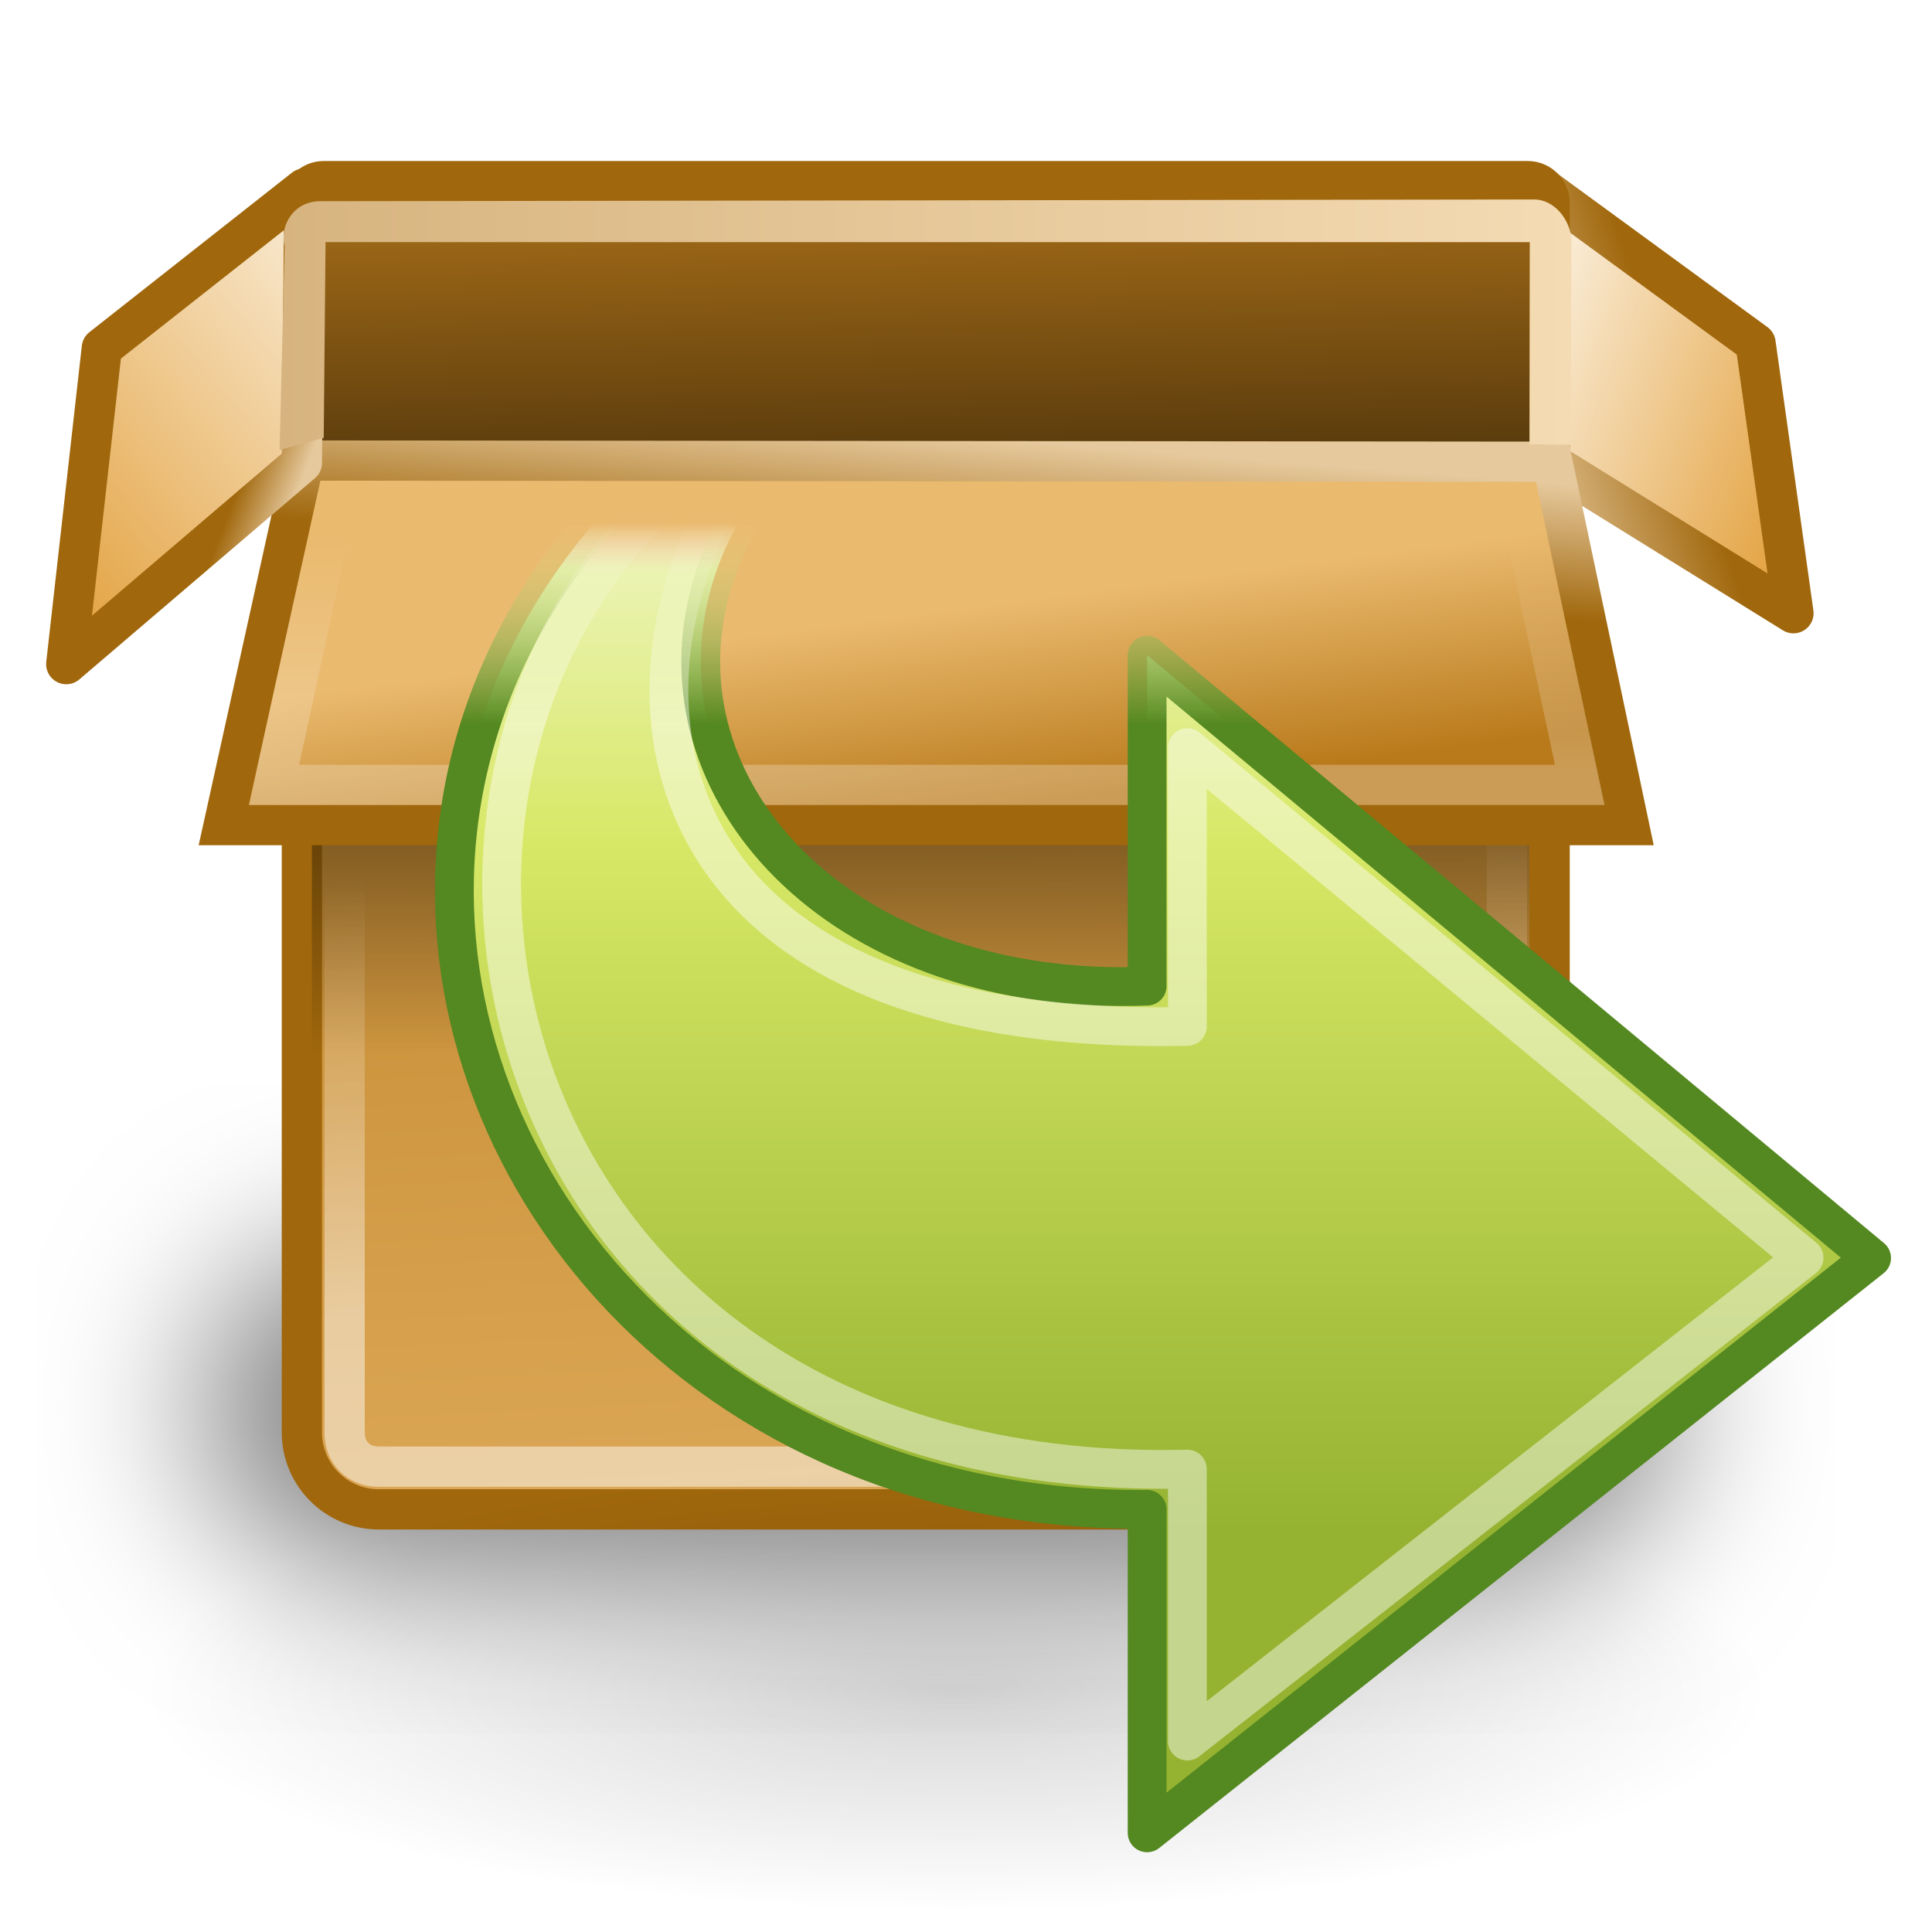
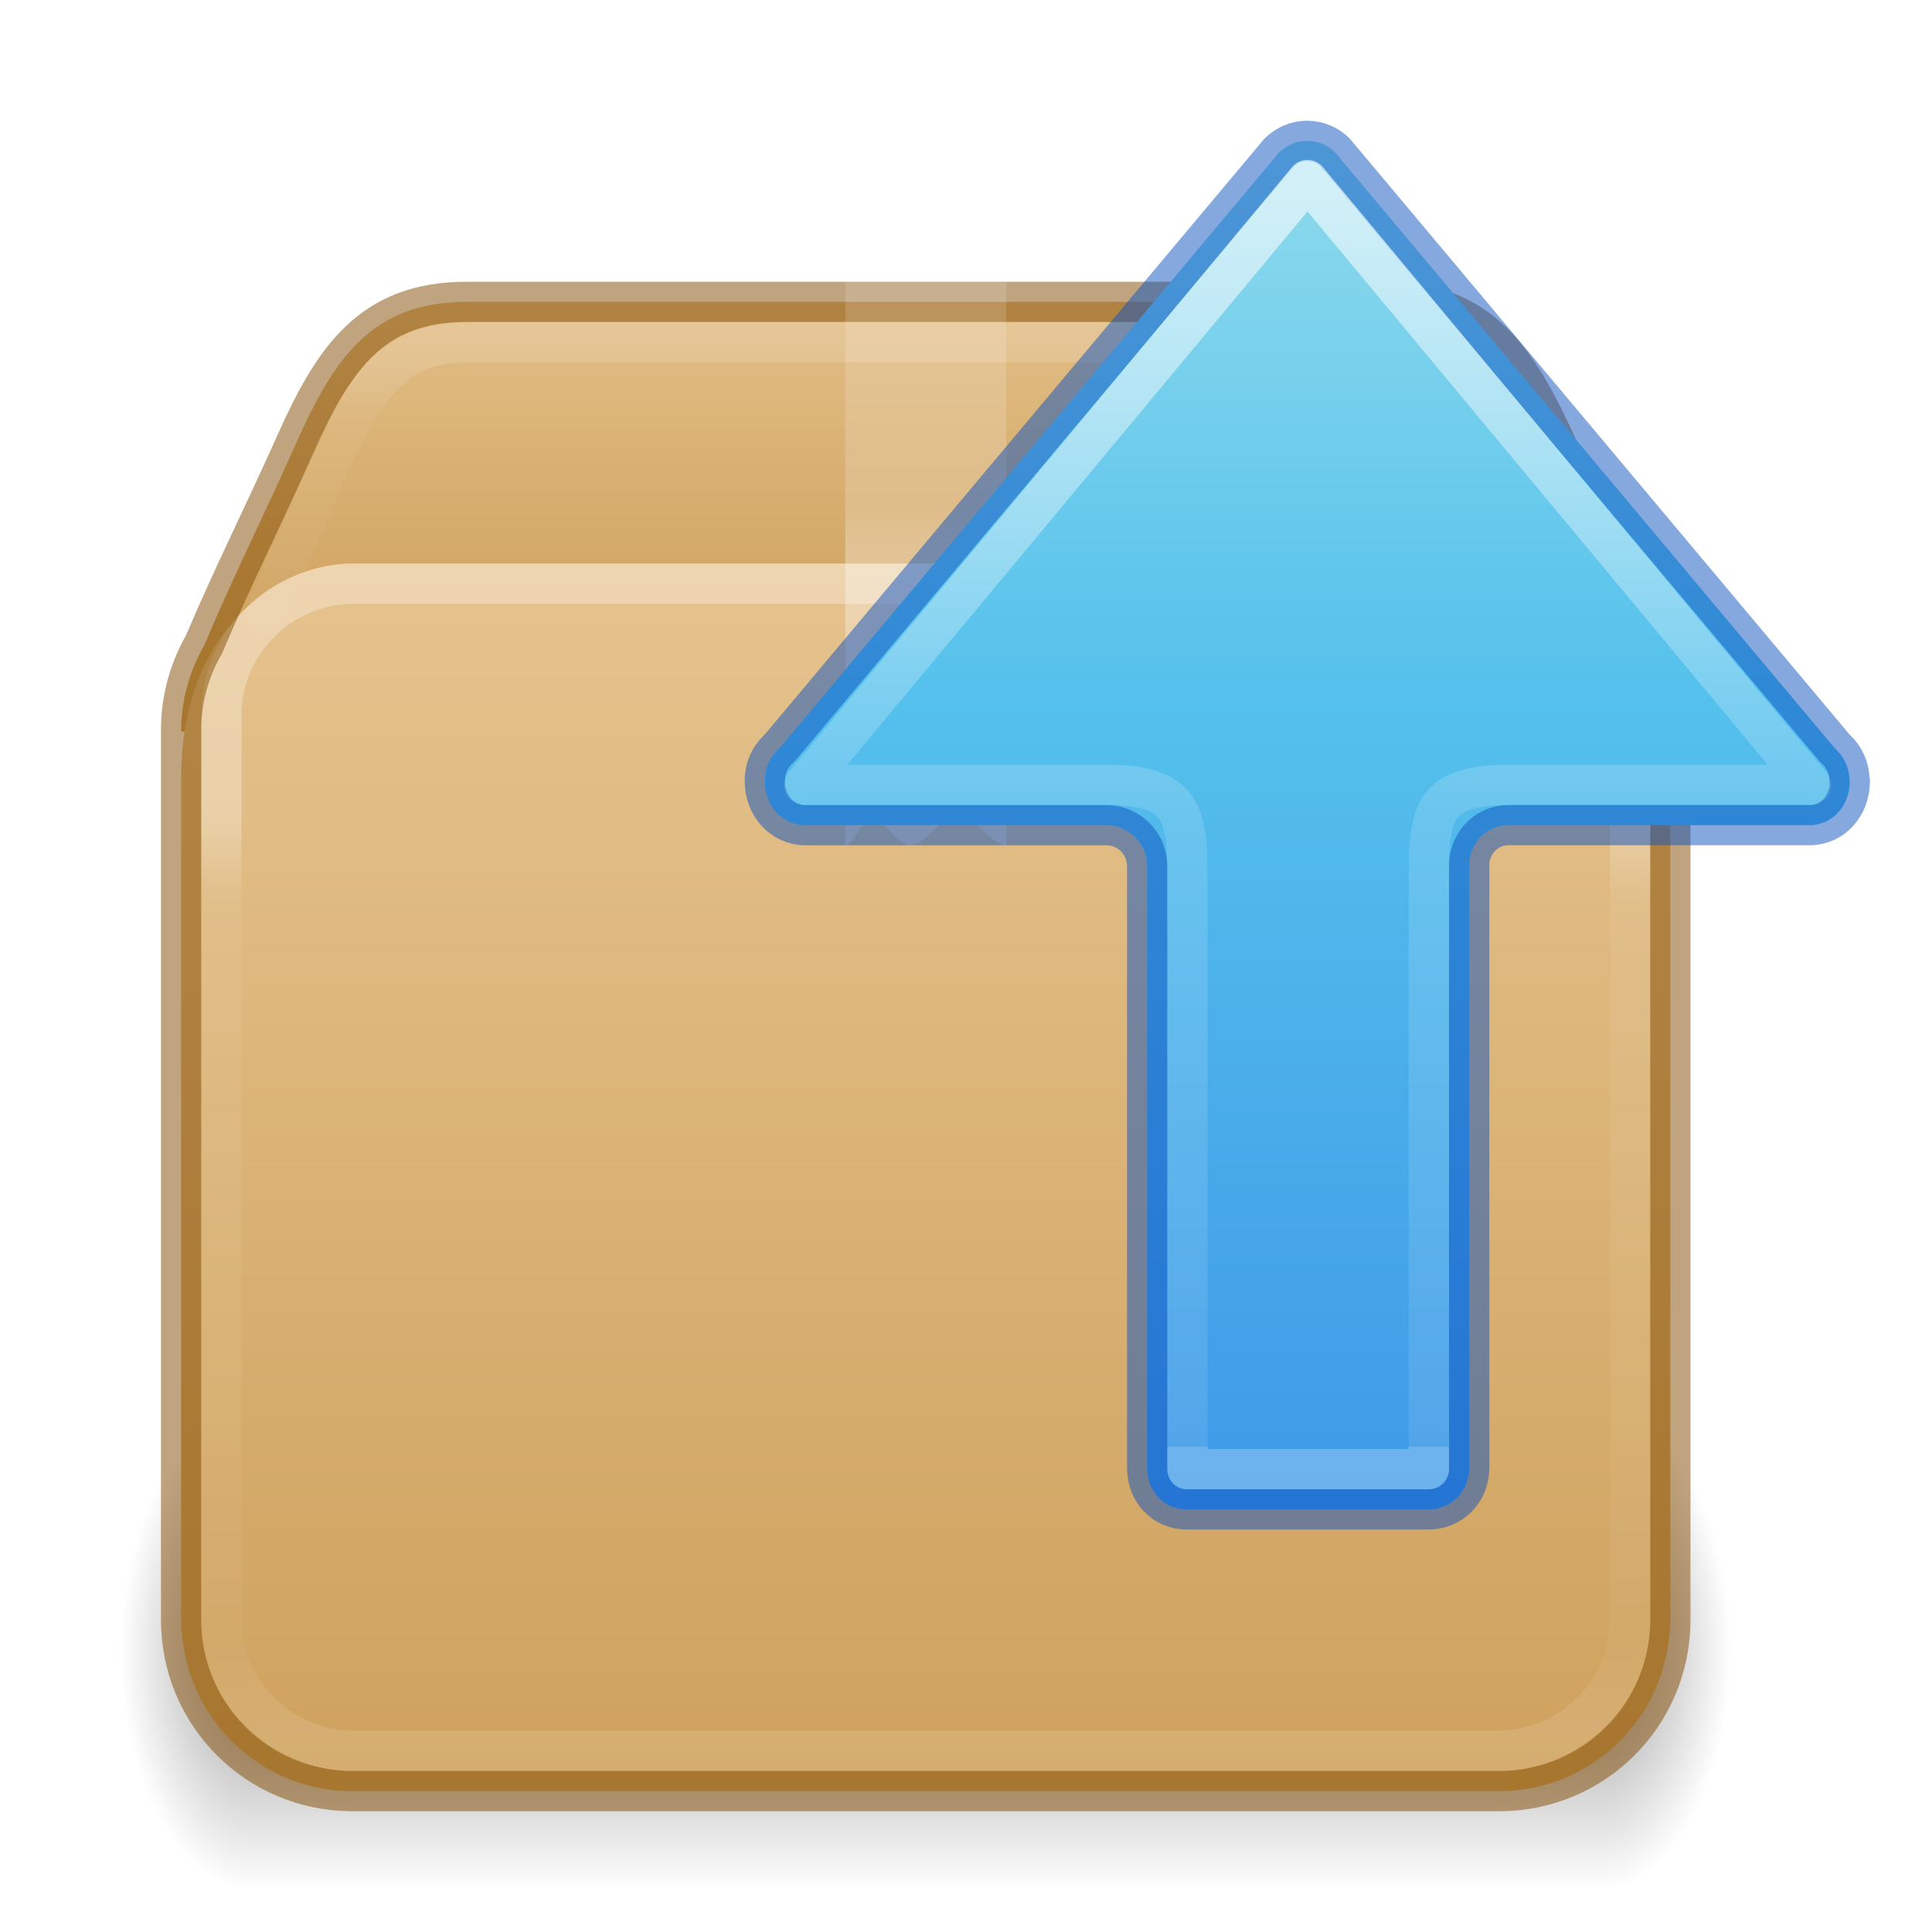
- <svg xmlns="http://www.w3.org/2000/svg" xmlns:xlink="http://www.w3.org/1999/xlink" width="48px" height="48px" id="svg2451" version="1.1">
-   <defs id="defs2453">
-     <filter x="-0.111" width="1.222" y="-0.507" height="2.014" id="filter6290">
-       <feGaussianBlur stdDeviation="2.029" id="feGaussianBlur6292" />
-     </filter>
-     <linearGradient xlink:href="#linearGradient4210" id="linearGradient6232" gradientUnits="userSpaceOnUse" gradientTransform="matrix(1,0,0,1.213245,-5,-10.08858)" x1="24.99" y1="49.424" x2="23.452" y2="14.383" />
-     <linearGradient xlink:href="#linearGradient6190" id="linearGradient6200" gradientUnits="userSpaceOnUse" x1="41.448" y1="9.345" x2="37.308" y2="10.742" />
-     <linearGradient xlink:href="#linearGradient6210" id="linearGradient6216" gradientUnits="userSpaceOnUse" gradientTransform="matrix(1,0,0,1.329903,0,-16.16441)" x1="37.308" y1="20.232" x2="43.588" y2="23.422" />
-     <linearGradient id="linearGradient6204">
-       <stop id="stop6206" offset="0" style="stop-color:#120c02;stop-opacity:1;" />
-       <stop id="stop6208" offset="1" style="stop-color:#b97a1b;stop-opacity:1;" />
+ <svg xmlns="http://www.w3.org/2000/svg" xmlns:xlink="http://www.w3.org/1999/xlink" version="1.1" width="48" height="48" id="svg6649">
+   <defs id="defs6651">
+     <linearGradient id="linearGradient2191">
+       <stop id="stop2183" style="stop-color:#90dbec;stop-opacity:1" offset="0" />
+       <stop id="stop2185" style="stop-color:#55c1ec;stop-opacity:1" offset="0.327" />
+       <stop id="stop2187" style="stop-color:#3689e6;stop-opacity:1" offset="1" />
    </linearGradient>
-     <linearGradient xlink:href="#linearGradient6204" id="linearGradient4879" gradientUnits="userSpaceOnUse" gradientTransform="matrix(1,0,0,0.4199694,-5,-2.972971)" x1="24.99" y1="49.424" x2="23.452" y2="14.383" />
-     <linearGradient id="linearGradient6222">
-       <stop style="stop-color:#000000;stop-opacity:1;" offset="0" id="stop6224" />
-       <stop style="stop-color:#000000;stop-opacity:0;" offset="1" id="stop6226" />
+     <linearGradient xlink:href="#linearGradient121303" id="linearGradient121764" gradientUnits="userSpaceOnUse" gradientTransform="matrix(1.005918,0,0,0.85711,-0.1278229,8.106475)" x1="25.086" y1="1.036" x2="25.086" y2="18.299" />
+     <linearGradient id="linearGradient121303">
+       <stop id="stop121295" style="stop-color:#ffffff;stop-opacity:1" offset="0" />
+       <stop id="stop121297" style="stop-color:#ffffff;stop-opacity:0.235" offset="0.114" />
+       <stop id="stop121299" style="stop-color:#ffffff;stop-opacity:0.157" offset="0.939" />
+       <stop id="stop121301" style="stop-color:#ffffff;stop-opacity:0.392" offset="1" />
    </linearGradient>
-     <linearGradient xlink:href="#linearGradient6222" id="linearGradient6228" x1="24.5" y1="17.812" x2="24.5" y2="26.188" gradientUnits="userSpaceOnUse" />
-     <linearGradient id="linearGradient6234">
-       <stop style="stop-color:#ffffff;stop-opacity:1;" offset="0" id="stop6236" />
-       <stop style="stop-color:#ffffff;stop-opacity:0;" offset="1" id="stop6238" />
+     <linearGradient xlink:href="#linearGradient3924-2-2-5-8" id="linearGradient121760" gradientUnits="userSpaceOnUse" gradientTransform="matrix(0.9459467,0,0,0.7837841,0.2972826,10.18918)" x1="24" y1="12.874" x2="24" y2="41.763" />
+     <linearGradient id="linearGradient3924-2-2-5-8">
+       <stop id="stop3926-9-4-9-6" style="stop-color:#ffffff;stop-opacity:1" offset="0" />
+       <stop id="stop3928-9-8-6-5" style="stop-color:#ffffff;stop-opacity:0.235" offset="0.093" />
+       <stop id="stop3930-3-5-1-7" style="stop-color:#ffffff;stop-opacity:0.157" offset="0.907" />
+       <stop id="stop3932-8-0-4-8" style="stop-color:#ffffff;stop-opacity:0.392" offset="1" />
    </linearGradient>
-     <linearGradient xlink:href="#linearGradient6234" id="linearGradient6240" x1="28.029" y1="31.772" x2="27.375" y2="20.731" gradientUnits="userSpaceOnUse" />
-     <linearGradient xlink:href="#linearGradient6190" id="linearGradient6254" gradientUnits="userSpaceOnUse" x1="24.883" y1="14.295" x2="25.148" y2="10.942" />
-     <linearGradient id="linearGradient4210">
-       <stop style="stop-color:#eaba6f;stop-opacity:1;" offset="0" id="stop4212" />
-       <stop style="stop-color:#b97a1b;stop-opacity:1;" offset="1" id="stop4214" />
+     <linearGradient xlink:href="#d" id="linearGradient121758" gradientUnits="userSpaceOnUse" gradientTransform="matrix(1.21229,0,0,1.114551,-4.499903,-2.761253)" x1="23.452" y1="30.555" x2="43.007" y2="45.934" />
+     <linearGradient id="d">
+       <stop offset="0" stop-color="#fff" stop-opacity="0" id="stop65" />
+       <stop offset="1" stop-color="#fff" stop-opacity="0" id="stop67" />
    </linearGradient>
-     <linearGradient xlink:href="#linearGradient4210" id="linearGradient6252" gradientUnits="userSpaceOnUse" gradientTransform="matrix(1,0,0,1.329903,0,-16.16441)" x1="17.327" y1="24.164" x2="17.702" y2="27.945" />
-     <linearGradient id="linearGradient6256">
-       <stop style="stop-color:#ffffff;stop-opacity:1;" offset="0" id="stop6258" />
-       <stop style="stop-color:#ffffff;stop-opacity:0;" offset="1" id="stop6260" />
+     <linearGradient xlink:href="#linearGradient106305" id="linearGradient121756" gradientUnits="userSpaceOnUse" gradientTransform="matrix(1.219637,0,0,1.320371,40.78592,-13.33874)" x1="-5.887" y1="19.342" x2="-5.887" y2="43.376" />
+     <linearGradient id="linearGradient106305">
+       <stop offset="0" stop-color="#dac197" id="stop106301" style="stop-color:#e7c591;stop-opacity:1" />
+       <stop offset="1" stop-color="#b19974" id="stop106303" style="stop-color:#cfa25e;stop-opacity:1" />
    </linearGradient>
-     <linearGradient xlink:href="#linearGradient6256" id="linearGradient6262" x1="24.938" y1="19.219" x2="24.938" y2="13.46" gradientUnits="userSpaceOnUse" />
-     <linearGradient id="linearGradient6190">
-       <stop style="stop-color:#a0670c;stop-opacity:1;" offset="0" id="stop6192" />
-       <stop style="stop-color:#e6c99d;stop-opacity:1;" offset="1" id="stop6194" />
+     <linearGradient xlink:href="#linearGradient106305" id="linearGradient1703" gradientUnits="userSpaceOnUse" gradientTransform="matrix(1.219637,0,0,1.315416,40.80034,-12.98342)" x1="-5.887" y1="13.788" x2="-5.887" y2="22.149" />
+     <radialGradient cx="5" cy="41.5" fx="5" fy="41.5" gradientTransform="matrix(1.002887,0,0,1.6,-18.16714,-111.9829)" gradientUnits="userSpaceOnUse" xlink:href="#g" id="k-0-7-3-9-3" r="5" />
+     <linearGradient id="g">
+       <stop offset="0" id="stop13" />
+       <stop offset="1" stop-opacity="0" id="stop15" />
    </linearGradient>
-     <linearGradient xlink:href="#linearGradient6190" id="linearGradient6198" gradientUnits="userSpaceOnUse" x1="6.675" y1="10.141" x2="8" y2="10.654" />
-     <linearGradient id="linearGradient6210">
-       <stop id="stop6212" offset="0" style="stop-color:#f9ead2;stop-opacity:1;" />
-       <stop id="stop6214" offset="1" style="stop-color:#e4a546;stop-opacity:1;" />
+     <linearGradient xlink:href="#h" id="linearGradient121754" gradientUnits="userSpaceOnUse" gradientTransform="matrix(2.130433,0,0,1.45455,-87.71902,-13.32711)" x1="17.554" y1="46" x2="17.554" y2="35" />
+     <linearGradient id="h">
+       <stop offset="0" stop-opacity="0" id="stop54" />
+       <stop offset=".5" id="stop56" />
+       <stop offset="1" stop-opacity="0" id="stop58" />
    </linearGradient>
-     <linearGradient xlink:href="#linearGradient6210" id="linearGradient6218" gradientUnits="userSpaceOnUse" gradientTransform="matrix(1,0,0,1.329903,0,-16.16441)" x1="8" y1="16.527" x2="1.827" y2="23.5" />
-     <linearGradient id="linearGradient6242">
-       <stop style="stop-color:#d7b47f;stop-opacity:1;" offset="0" id="stop6244" />
-       <stop style="stop-color:#f4dbb3;stop-opacity:1" offset="1" id="stop6246" />
+     <radialGradient cx="5" cy="41.5" fx="5" fy="41.5" gradientTransform="matrix(1.002887,0,0,1.6,57.13905,-111.9829)" gradientUnits="userSpaceOnUse" xlink:href="#g" id="i-6-9-7-8-9" r="5" />
+     <linearGradient gradientUnits="userSpaceOnUse" xlink:href="#c-3" id="n" x1="26" x2="26" y1="22" y2="9.37" gradientTransform="translate(-1,-3)" />
+     <linearGradient id="c-3">
+       <stop offset="0" stop-color="#fff" id="stop36-6" />
+       <stop offset="0.428" stop-color="#fff" id="stop38-7" />
+       <stop offset="0.501" stop-color="#fff" stop-opacity=".643" id="stop40-5" />
+       <stop offset="1" stop-color="#fff" stop-opacity=".391" id="stop42-3" />
    </linearGradient>
-     <linearGradient xlink:href="#linearGradient6242" id="linearGradient6248" x1="6.946" y1="8.067" x2="39.044" y2="8.067" gradientUnits="userSpaceOnUse" />
-     <linearGradient id="linearGradient5105">
-       <stop id="stop5107" offset="0" style="stop-color:black;stop-opacity:1;" />
-       <stop id="stop5109" offset="1" style="stop-color:black;stop-opacity:0;" />
+     <linearGradient y2="9.25" x2="-4.82" y1="9.25" x1="24.675" gradientTransform="matrix(0,-1.428572,-2,0,53.98437,38.54462)" gradientUnits="userSpaceOnUse" id="linearGradient942" xlink:href="#linearGradient2191" />
+     <linearGradient xlink:href="#linearGradient897" id="linearGradient1009" gradientUnits="userSpaceOnUse" gradientTransform="matrix(0,2.01765,-2.333342,0,99.38523,21.58142)" x1="-8.232" y1="28.672" x2="7.126" y2="28.672" />
+     <linearGradient id="linearGradient897">
+       <stop offset="0" style="stop-color:#ffffff;stop-opacity:1" id="stop889" />
+       <stop offset="0.5" style="stop-color:#ffffff;stop-opacity:0.235" id="stop891" />
+       <stop offset="1" style="stop-color:#ffffff;stop-opacity:0.157" id="stop893" />
+       <stop offset="1" style="stop-color:#ffffff;stop-opacity:0.392" id="stop895" />
    </linearGradient>
-     <radialGradient xlink:href="#linearGradient5105" id="radialGradient5855" gradientUnits="userSpaceOnUse" gradientTransform="matrix(1,0,0,0.282946,0,13.64644)" cx="11.25" cy="19.031" fx="11.25" fy="19.031" r="8.062" />
-     <linearGradient id="linearGradient3703">
-       <stop style="stop-color:#548820;stop-opacity:1" offset="0" id="stop3705" />
-       <stop style="stop-color:#e5f09c;stop-opacity:0" offset="1" id="stop3707" />
-     </linearGradient>
-     <linearGradient xlink:href="#linearGradient3703" id="linearGradient3455" gradientUnits="userSpaceOnUse" gradientTransform="matrix(1.057586,0,0,-0.9790727,1.928934,48.5932)" x1="35.998" y1="31.247" x2="35.998" y2="36.354" />
-     <linearGradient id="linearGradient3709">
-       <stop style="stop-color:#95b331;stop-opacity:1" offset="0" id="stop3711" />
-       <stop id="stop3713" offset="0.682" style="stop-color:#d7e866;stop-opacity:1" />
-       <stop style="stop-color:#ebf3b2;stop-opacity:1;" offset="0.953" id="stop3717" />
-       <stop style="stop-color:#ffffff;stop-opacity:0;" offset="1" id="stop3715" />
-     </linearGradient>
-     <linearGradient xlink:href="#linearGradient3709" id="linearGradient3453" gradientUnits="userSpaceOnUse" gradientTransform="matrix(1.057586,0,0,-0.9790727,1.928934,48.5932)" x1="31.27" y1="10.82" x2="31.27" y2="36.354" />
-     <linearGradient id="linearGradient2187">
-       <stop style="stop-color:#ffffff;stop-opacity:0.643;" offset="0" id="stop2189" />
-       <stop style="stop-color:#ffffff;stop-opacity:0;" offset="1" id="stop2191" />
-     </linearGradient>
-     <linearGradient xlink:href="#linearGradient2187" id="linearGradient3450" gradientUnits="userSpaceOnUse" gradientTransform="matrix(0,1.147401,1.239413,0,3.814401,-4.375713)" x1="19.503" y1="12.959" x2="15.048" y2="12.959" />
  </defs>
-   <g id="layer1">
-     <rect style="opacity:0.5;color:#000000;fill:#000000;fill-opacity:1;fill-rule:nonzero;stroke:none;stroke-width:1;stroke-linecap:butt;stroke-linejoin:round;marker:none;marker-start:none;marker-mid:none;marker-end:none;stroke-miterlimit:4;stroke-dasharray:none;stroke-dashoffset:0;stroke-opacity:1;visibility:visible;display:block;overflow:visible;filter:url(#filter6290);enable-background:accumulate" id="rect6264" width="36.5" height="8" x="5" y="31" rx="4" ry="4" />
-     <rect style="opacity:1;color:#000000;fill:url(#linearGradient6232);fill-opacity:1;fill-rule:nonzero;stroke:#a0670c;stroke-width:1;stroke-linecap:butt;stroke-linejoin:miter;marker:none;marker-start:none;marker-mid:none;marker-end:none;stroke-miterlimit:4;stroke-dasharray:none;stroke-dashoffset:0;stroke-opacity:1;visibility:visible;display:block;overflow:visible;enable-background:accumulate" id="rect4873" width="31" height="26" x="7.5" y="11.5" rx="1.914" ry="1.914" />
-     <path style="opacity:1;color:#000000;fill:url(#linearGradient6216);fill-opacity:1;fill-rule:nonzero;stroke:url(#linearGradient6200);stroke-width:1;stroke-linecap:butt;stroke-linejoin:round;marker:none;marker-start:none;marker-mid:none;marker-end:none;stroke-miterlimit:4;stroke-dasharray:none;stroke-dashoffset:0;stroke-opacity:1;visibility:visible;display:block;overflow:visible;enable-background:accumulate" d="M 38.5,11.48 L 44.558,15.235 L 43.616,8.53 L 38.338,4.672 L 38.5,11.48 z" id="path4881" />
-     <rect ry="0.544" rx="0.544" y="4.5" x="7.5" height="9" width="31" id="rect4877" style="opacity:1;color:#000000;fill:url(#linearGradient4879);fill-opacity:1;fill-rule:nonzero;stroke:#a0670c;stroke-width:1;stroke-linecap:butt;stroke-linejoin:miter;marker:none;marker-start:none;marker-mid:none;marker-end:none;stroke-miterlimit:4;stroke-dasharray:none;stroke-dashoffset:0;stroke-opacity:1;visibility:visible;display:block;overflow:visible;enable-background:accumulate" />
-     <rect style="opacity:0.553;color:#000000;fill:url(#linearGradient6228);fill-opacity:1;fill-rule:nonzero;stroke:none;stroke-width:1;stroke-linecap:butt;stroke-linejoin:miter;marker:none;marker-start:none;marker-mid:none;marker-end:none;stroke-miterlimit:4;stroke-dasharray:none;stroke-dashoffset:0;stroke-opacity:1;visibility:visible;display:block;overflow:visible;enable-background:accumulate" id="rect6220" width="30.25" height="11.625" x="7.75" y="15.25" />
-     <path xlink:href="#rect4873" style="opacity:0.476;color:#000000;fill:none;fill-opacity:1;fill-rule:nonzero;stroke:url(#linearGradient6240);stroke-width:1;stroke-linecap:butt;stroke-linejoin:miter;marker:none;marker-start:none;marker-mid:none;marker-end:none;stroke-miterlimit:4;stroke-dasharray:none;stroke-dashoffset:0;stroke-opacity:1;visibility:visible;display:block;overflow:visible;enable-background:accumulate" id="path6230" d="M 9.406,12.562 C 8.908,12.562 8.562,12.908 8.562,13.406 L 8.562,35.594 C 8.562,36.092 8.908,36.437 9.406,36.438 L 36.594,36.438 C 37.092,36.438 37.438,36.092 37.438,35.594 L 37.438,13.406 C 37.438,12.908 37.092,12.562 36.594,12.562 L 9.406,12.562 z" />
-     <path style="opacity:1;color:#000000;fill:url(#linearGradient6252);fill-opacity:1;fill-rule:nonzero;stroke:url(#linearGradient6254);stroke-width:1;stroke-linecap:butt;stroke-linejoin:miter;marker:none;marker-start:none;marker-mid:none;marker-end:none;stroke-miterlimit:4;stroke-dasharray:none;stroke-dashoffset:0;stroke-opacity:1;visibility:visible;display:block;overflow:visible;enable-background:accumulate" d="M 7.558,11.442 L 5.558,20.5 L 40.47,20.5 L 38.567,11.472 L 7.558,11.442 z" id="path4885" />
-     <path xlink:href="#path4885" style="opacity:0.259;color:#000000;fill:none;fill-opacity:1;fill-rule:nonzero;stroke:url(#linearGradient6262);stroke-width:1;stroke-linecap:butt;stroke-linejoin:miter;marker:none;marker-start:none;marker-mid:none;marker-end:none;stroke-miterlimit:4;stroke-dasharray:none;stroke-dashoffset:0;stroke-opacity:1;visibility:visible;display:block;overflow:visible;enable-background:accumulate" id="path6250" d="M 8.344,12.438 L 6.812,19.5 L 39.25,19.5 L 37.75,12.469 L 8.344,12.438 z" />
-     <path style="opacity:1;color:#000000;fill:url(#linearGradient6218);fill-opacity:1;fill-rule:nonzero;stroke:url(#linearGradient6198);stroke-width:1;stroke-linecap:butt;stroke-linejoin:round;marker:none;marker-start:none;marker-mid:none;marker-end:none;stroke-miterlimit:4;stroke-dasharray:none;stroke-dashoffset:0;stroke-opacity:1;visibility:visible;display:block;overflow:visible;enable-background:accumulate" d="M 7.562,4.683 L 7.5,11.5 L 1.646,16.5 L 2.53,8.646 L 7.562,4.683 z" id="path4883" />
-     <path style="opacity:1;color:#000000;fill:url(#linearGradient6248);fill-opacity:1;fill-rule:nonzero;stroke:none;stroke-width:1;stroke-linecap:butt;stroke-linejoin:miter;marker:none;marker-start:none;marker-mid:none;marker-end:none;stroke-miterlimit:4;stroke-dasharray:none;stroke-dashoffset:0;stroke-opacity:1;visibility:visible;display:block;overflow:visible;enable-background:accumulate" d="M 7.072,6.105 C 6.941,5.618 7.288,4.999 7.955,4.999 L 38.133,4.956 C 38.599,4.965 39.012,5.43 39.044,5.972 L 39.027,11.05 L 38,11.037 L 38.007,6.016 L 8.088,6.016 L 8.043,10.877 L 6.946,11.178 L 7.072,6.105 z" id="path6202" />
-     <path style="opacity:0.163;fill:url(#radialGradient5855);fill-opacity:1;fill-rule:nonzero;stroke:none;stroke-width:1;stroke-linecap:butt;stroke-linejoin:miter;marker:none;marker-start:none;marker-mid:none;marker-end:none;stroke-miterlimit:4;stroke-dasharray:none;stroke-dashoffset:0;stroke-opacity:1;visibility:visible;display:inline;overflow:visible" id="path4346" d="M 19.312,19.031 A 8.062,2.281 0 1 1 3.188,19.031 A 8.062,2.281 0 1 1 19.312,19.031 z" transform="matrix(2.512123,0,0,2.410961,-4.515391,-3.872606)" />
-     <path style="fill:url(#linearGradient3453);fill-opacity:1;fill-rule:nonzero;stroke:url(#linearGradient3455);stroke-width:0.964;stroke-linecap:butt;stroke-linejoin:round;marker:none;marker-start:none;marker-mid:none;marker-end:none;stroke-miterlimit:7;stroke-dasharray:none;stroke-dashoffset:0;stroke-opacity:1;visibility:visible;display:block;overflow:visible" d="M 42.514,4.501 C 0.183,3.208 6.481,37.7 28.5,37.5 L 28.5,45.536 L 46.499,31.255 L 28.5,16.278 C 28.5,16.278 28.5,24.5 28.5,24.5 C 13.627,25.074 9.668,4.76 42.514,4.501 z" id="path1432" />
-     <path id="path2177" d="M 19.829,10.1 C 7.43,16.053 10.705,36.953 29.5,36.5 L 29.5,43.256 C 29.5,43.256 44.821,31.249 44.821,31.249 L 29.5,18.576 C 29.5,18.576 29.5,25.5 29.5,25.5 C 13.806,25.841 14.989,14.19 19.829,10.1 z" style="opacity:0.699;fill:none;fill-opacity:1;fill-rule:nonzero;stroke:url(#linearGradient3450);stroke-width:0.964;stroke-linecap:butt;stroke-linejoin:round;marker:none;marker-start:none;marker-mid:none;marker-end:none;stroke-miterlimit:7;stroke-dasharray:none;stroke-dashoffset:0;stroke-opacity:1;visibility:visible;display:block;overflow:visible" />
+   <g id="g1210" transform="matrix(0.6779661,0,0,0.75,48.52815,6.812833)" style="stroke-width:1.402">
+     <rect fill="url(#i)" height="16" opacity="0.4" transform="scale(-1)" width="5" x="62.154" y="-53.583" id="rect77-9-90-2-7-8" style="fill:url(#i-6-9-7-8-9);stroke-width:1.402" />
+     <rect fill="url(#j)" height="16" opacity="0.4" width="49" x="-62.154" y="37.583" id="rect79-7-2-0-1-4" style="fill:url(#linearGradient121754);stroke-width:1.402" />
+     <rect fill="url(#k)" height="16" opacity="0.4" transform="scale(1,-1)" width="5" x="-13.154" y="-53.583" id="rect81-3-8-6-7-8" style="fill:url(#k-0-7-3-9-3);stroke-width:1.402" />
  </g>
+   <path id="rect5505-21-1-5-0-6-5-1-2-5-10" style="color:#000000;font-variation-settings:normal;display:inline;overflow:visible;visibility:visible;vector-effect:none;fill:url(#linearGradient1703);fill-opacity:1;fill-rule:nonzero;stroke:none;stroke-width:1;stroke-linecap:butt;stroke-linejoin:miter;stroke-miterlimit:4;stroke-dasharray:none;stroke-dashoffset:0;stroke-opacity:0.3;-inkscape-stroke:none;marker:none;enable-background:accumulate;stop-color:#000000" d="m 11.591,7.5 c -2.357,0 -3.297,1.397 -4.255,3.558 C 6.603,12.711 5.749,14.42 5.071,16.039 4.71,16.667 4.5,17.395 4.5,18.174 h 37 c 0,-0.78 -0.21,-1.507 -0.571,-2.135 C 40.233,14.429 39.418,12.701 38.664,11.058 37.677,8.91 36.766,7.5 34.409,7.5 Z" />
+   <path id="rect5505-21-1-5-0-6-5-1-2-3" style="color:#000000;font-variation-settings:normal;display:inline;overflow:visible;visibility:visible;vector-effect:none;fill:url(#linearGradient121756);fill-opacity:1;fill-rule:nonzero;stroke:none;stroke-width:1;stroke-linecap:butt;stroke-linejoin:miter;stroke-miterlimit:4;stroke-dasharray:none;stroke-dashoffset:0;stroke-opacity:0.3;-inkscape-stroke:none;marker:none;enable-background:accumulate;stop-color:#000000" d="M 8.755,14 C 6.982,14 4.5,15.557 4.5,19.357 v 20.857 c 0,0.18 0.015,0.356 0.036,0.53 0.005,0.04 0.012,0.08 0.018,0.12 0.021,0.14 0.049,0.279 0.083,0.414 0.009,0.035 0.017,0.07 0.026,0.105 0.097,0.344 0.234,0.671 0.407,0.974 5.1e-4,9.29e-4 7.09e-4,0.002 0.001,0.003 0.734,1.28 2.103,2.14 3.683,2.14 h 28.491 c 1.579,0 2.948,-0.86 3.683,-2.14 3.96e-4,-9.29e-4 7.09e-4,-0.002 0.001,-0.003 0.173,-0.303 0.31,-0.63 0.407,-0.974 0.01,-0.035 0.018,-0.07 0.026,-0.105 0.035,-0.135 0.062,-0.274 0.083,-0.414 0.006,-0.04 0.013,-0.08 0.018,-0.12 0.021,-0.174 0.036,-0.35 0.036,-0.53 V 19.715 c 0,-2.675 -1.064,-5.714 -4.255,-5.714 z" />
+   <path d="m 10.645,13.297 h 24.144 c 1.527,0 2.471,0.528 3.111,1.98 l 2.202,6.091 v 19.959 c 0,1.385 -0.774,2.084 -2.3,2.084 H 7.908 c -1.526,0 -2.149,-0.768 -2.149,-2.153 V 21.366 l 2.131,-6.222 c 0.425,-1.124 1.229,-1.849 2.755,-1.849 z" display="block" fill="none" opacity="0.505" overflow="visible" stroke="url(#m)" stroke-width="0.742" style="stroke:url(#linearGradient121758);marker:none" id="path85-1-8-5-7-0" />
+   <rect style="opacity:0.3;fill:none;stroke:url(#linearGradient121760);stroke-width:1;stroke-linecap:round;stroke-linejoin:round;stroke-miterlimit:4;stroke-dasharray:none;stroke-dashoffset:0;stroke-opacity:1" id="rect6741-5-0-2-3-4-2-4" y="14.5" x="5.5" ry="3.274" height="29" width="35" rx="3.311" />
+   <path id="rect5505-21-1-5-0-6-5-1-2-5-1-4" style="color:#000000;font-variation-settings:normal;display:inline;overflow:visible;visibility:visible;vector-effect:none;fill:none;fill-opacity:1;fill-rule:nonzero;stroke:#804b00;stroke-width:1;stroke-linecap:butt;stroke-linejoin:miter;stroke-miterlimit:4;stroke-dasharray:none;stroke-dashoffset:0;stroke-opacity:0.5;-inkscape-stroke:none;marker:none;enable-background:accumulate;stop-color:#000000" d="m 11.591,7.5 c -2.357,0 -3.297,1.392 -4.255,3.545 -0.734,1.647 -1.587,3.35 -2.266,4.964 -0.361,0.626 -0.571,1.35 -0.571,2.127 v 22.109 c 0,2.357 1.898,4.255 4.255,4.255 h 28.491 c 2.357,0 4.255,-1.898 4.255,-4.255 V 18.137 c 0,-0.777 -0.21,-1.502 -0.571,-2.127 C 40.233,14.404 39.418,12.683 38.664,11.046 37.677,8.905 36.766,7.5 34.409,7.5 Z" />
+   <path id="rect5505-21-1-5-0-6-5-1-2-5-1-7-7" style="color:#000000;font-variation-settings:normal;display:inline;overflow:visible;visibility:visible;opacity:0.15;vector-effect:none;fill:none;fill-opacity:1;fill-rule:nonzero;stroke:url(#linearGradient121764);stroke-width:1;stroke-linecap:round;stroke-linejoin:round;stroke-miterlimit:4;stroke-dasharray:none;stroke-dashoffset:0;stroke-opacity:1;-inkscape-stroke:none;marker:none;enable-background:accumulate;stop-color:#000000" d="m 39.559,15.18 -1.713,-3.579 C 37.368,10.56 36.923,9.76 36.405,9.261 35.887,8.763 35.313,8.5 34.29,8.5 H 11.711 c -1.025,0 -1.609,0.263 -2.129,0.758 C 9.063,9.754 8.621,10.549 8.159,11.592 v 0.001 l -1.561,3.664" />
+   <path d="m 21,7 h 4 V 21 c -0.394,0 -0.787,-0.771 -1.181,-0.771 -0.403,0 -0.806,0.771 -1.21,0.771 -0.324,0 -0.649,-0.675 -0.973,-0.675 -0.212,0 -0.424,0.675 -0.636,0.675 z" fill="url(#n)" opacity="0.3" overflow="visible" style="fill:url(#n);marker:none" id="path87" />
+   <path d="m 45.957,19.404 h -0.008 c 0,-0.325 -0.129,-0.595 -0.336,-0.789 -0.015,-0.013 -0.029,-0.029 -0.043,-0.043 L 33.172,3.789 c -0.182,-0.182 -0.428,-0.289 -0.699,-0.289 -0.269,0 -0.502,0.107 -0.695,0.289 l -12.398,14.784 c -0.014,0.014 -0.028,0.03 -0.043,0.043 -0.207,0.194 -0.336,0.464 -0.336,0.789 0,0.603 0.431,1.096 1.012,1.096 h 7.474 c 0.542,-3.78e-4 1.014,0.434 1.014,1.018 v 14.955 c 0,0.572 0.411,1.027 0.982,1.027 h 6.007 c 0.572,0 1.012,-0.456 1.012,-1.027 V 21.42 c 0.05,-0.535 0.47,-0.92 0.98,-0.92 h 7.476 c 0.581,0 1,-0.492 1,-1.096 z" style="font-variation-settings:normal;vector-effect:none;fill:url(#linearGradient942);fill-opacity:1;stroke:#0d52bf;stroke-width:1;stroke-linecap:round;stroke-linejoin:round;stroke-miterlimit:4;stroke-dasharray:none;stroke-dashoffset:0;stroke-opacity:0.502;stop-color:#000000" id="rect917" />
+   <path d="M 32.484,4.472 19.985,19.5 h 7.515 c 1.984,0 1.999,0.818 2,2.473 v 14.527 h 6 V 21.973 C 35.501,20.318 35.485,19.5 37.481,19.5 h 7.504 z" style="font-variation-settings:normal;opacity:0.6;vector-effect:none;fill:none;fill-opacity:1;stroke:url(#linearGradient1009);stroke-width:1;stroke-linecap:butt;stroke-linejoin:round;stroke-miterlimit:4;stroke-dasharray:none;stroke-dashoffset:0;stroke-opacity:1;marker:none;marker-start:none;marker-mid:none;marker-end:none;stop-color:#000000" id="rect1007" />
</svg>
